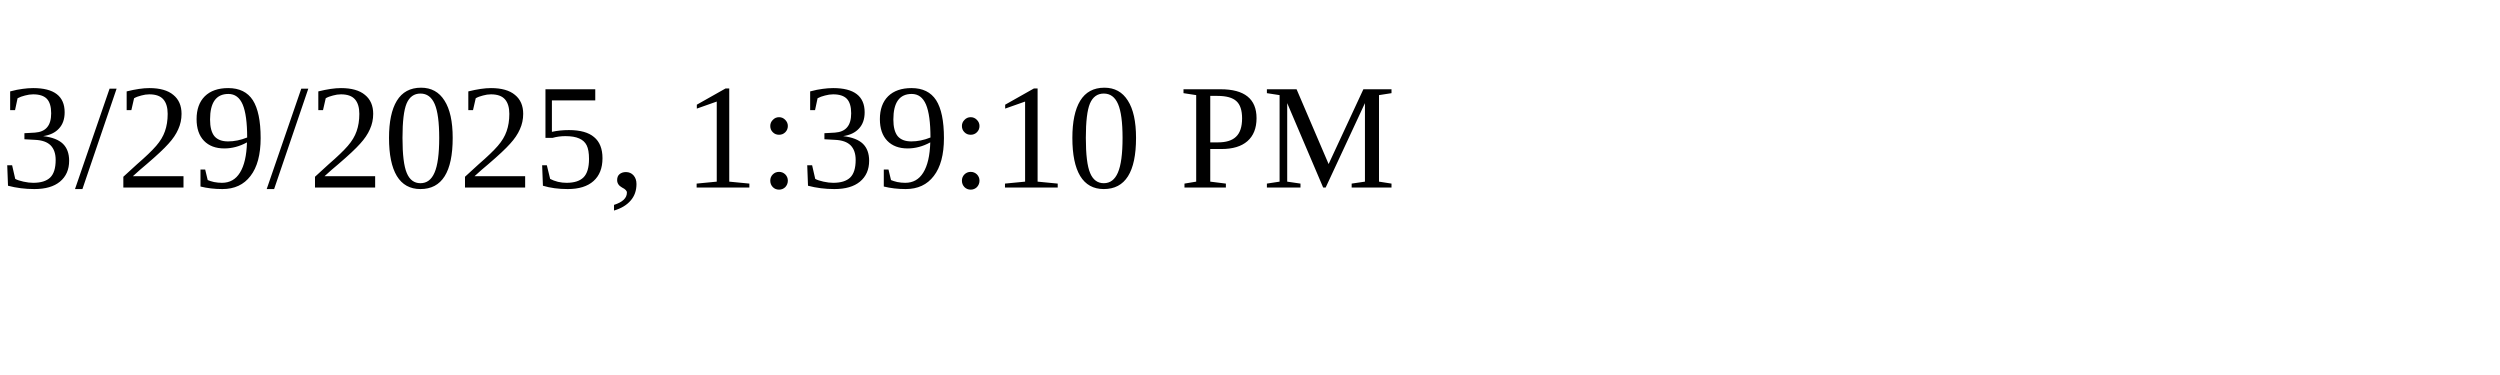
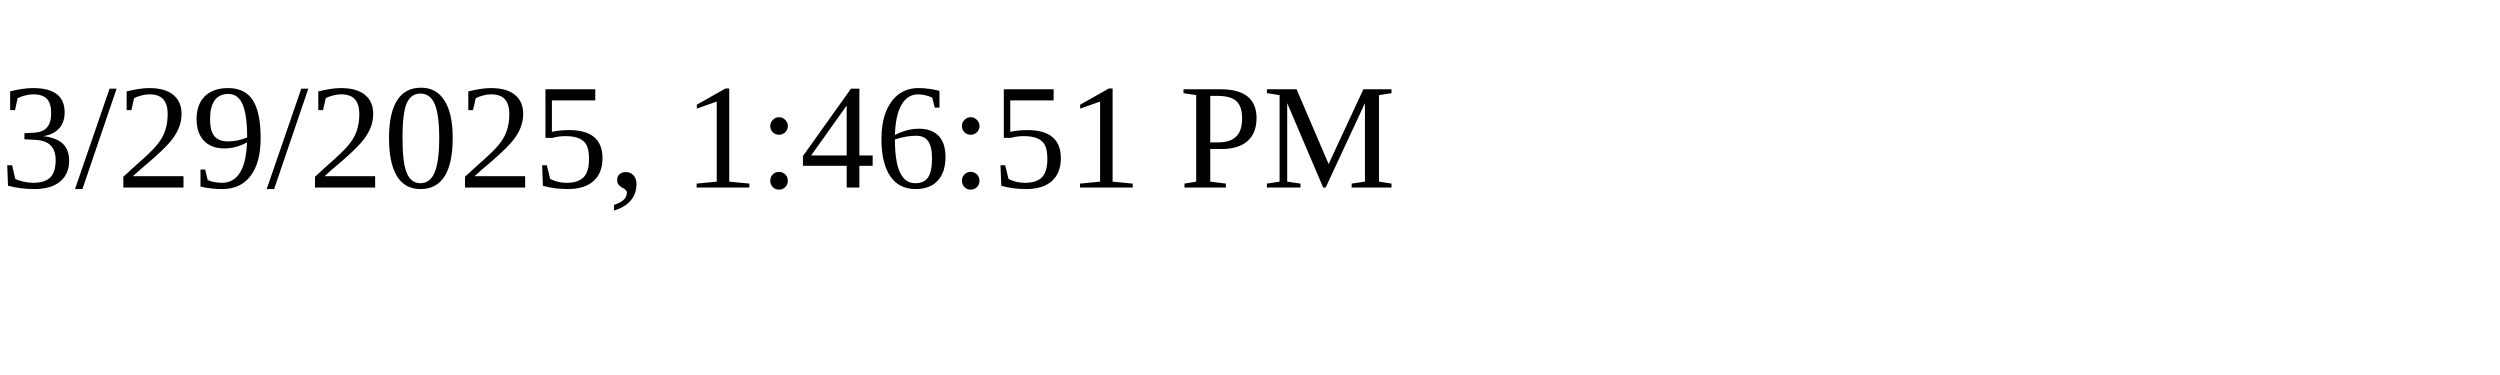
<svg xmlns="http://www.w3.org/2000/svg" height="30" width="200">
-   <text x="0" y="15">3/29/2025, 1:39:10 PM</text>
+   <text x="0" y="15">3/29/2025, 1:46:51 PM</text>
</svg>
